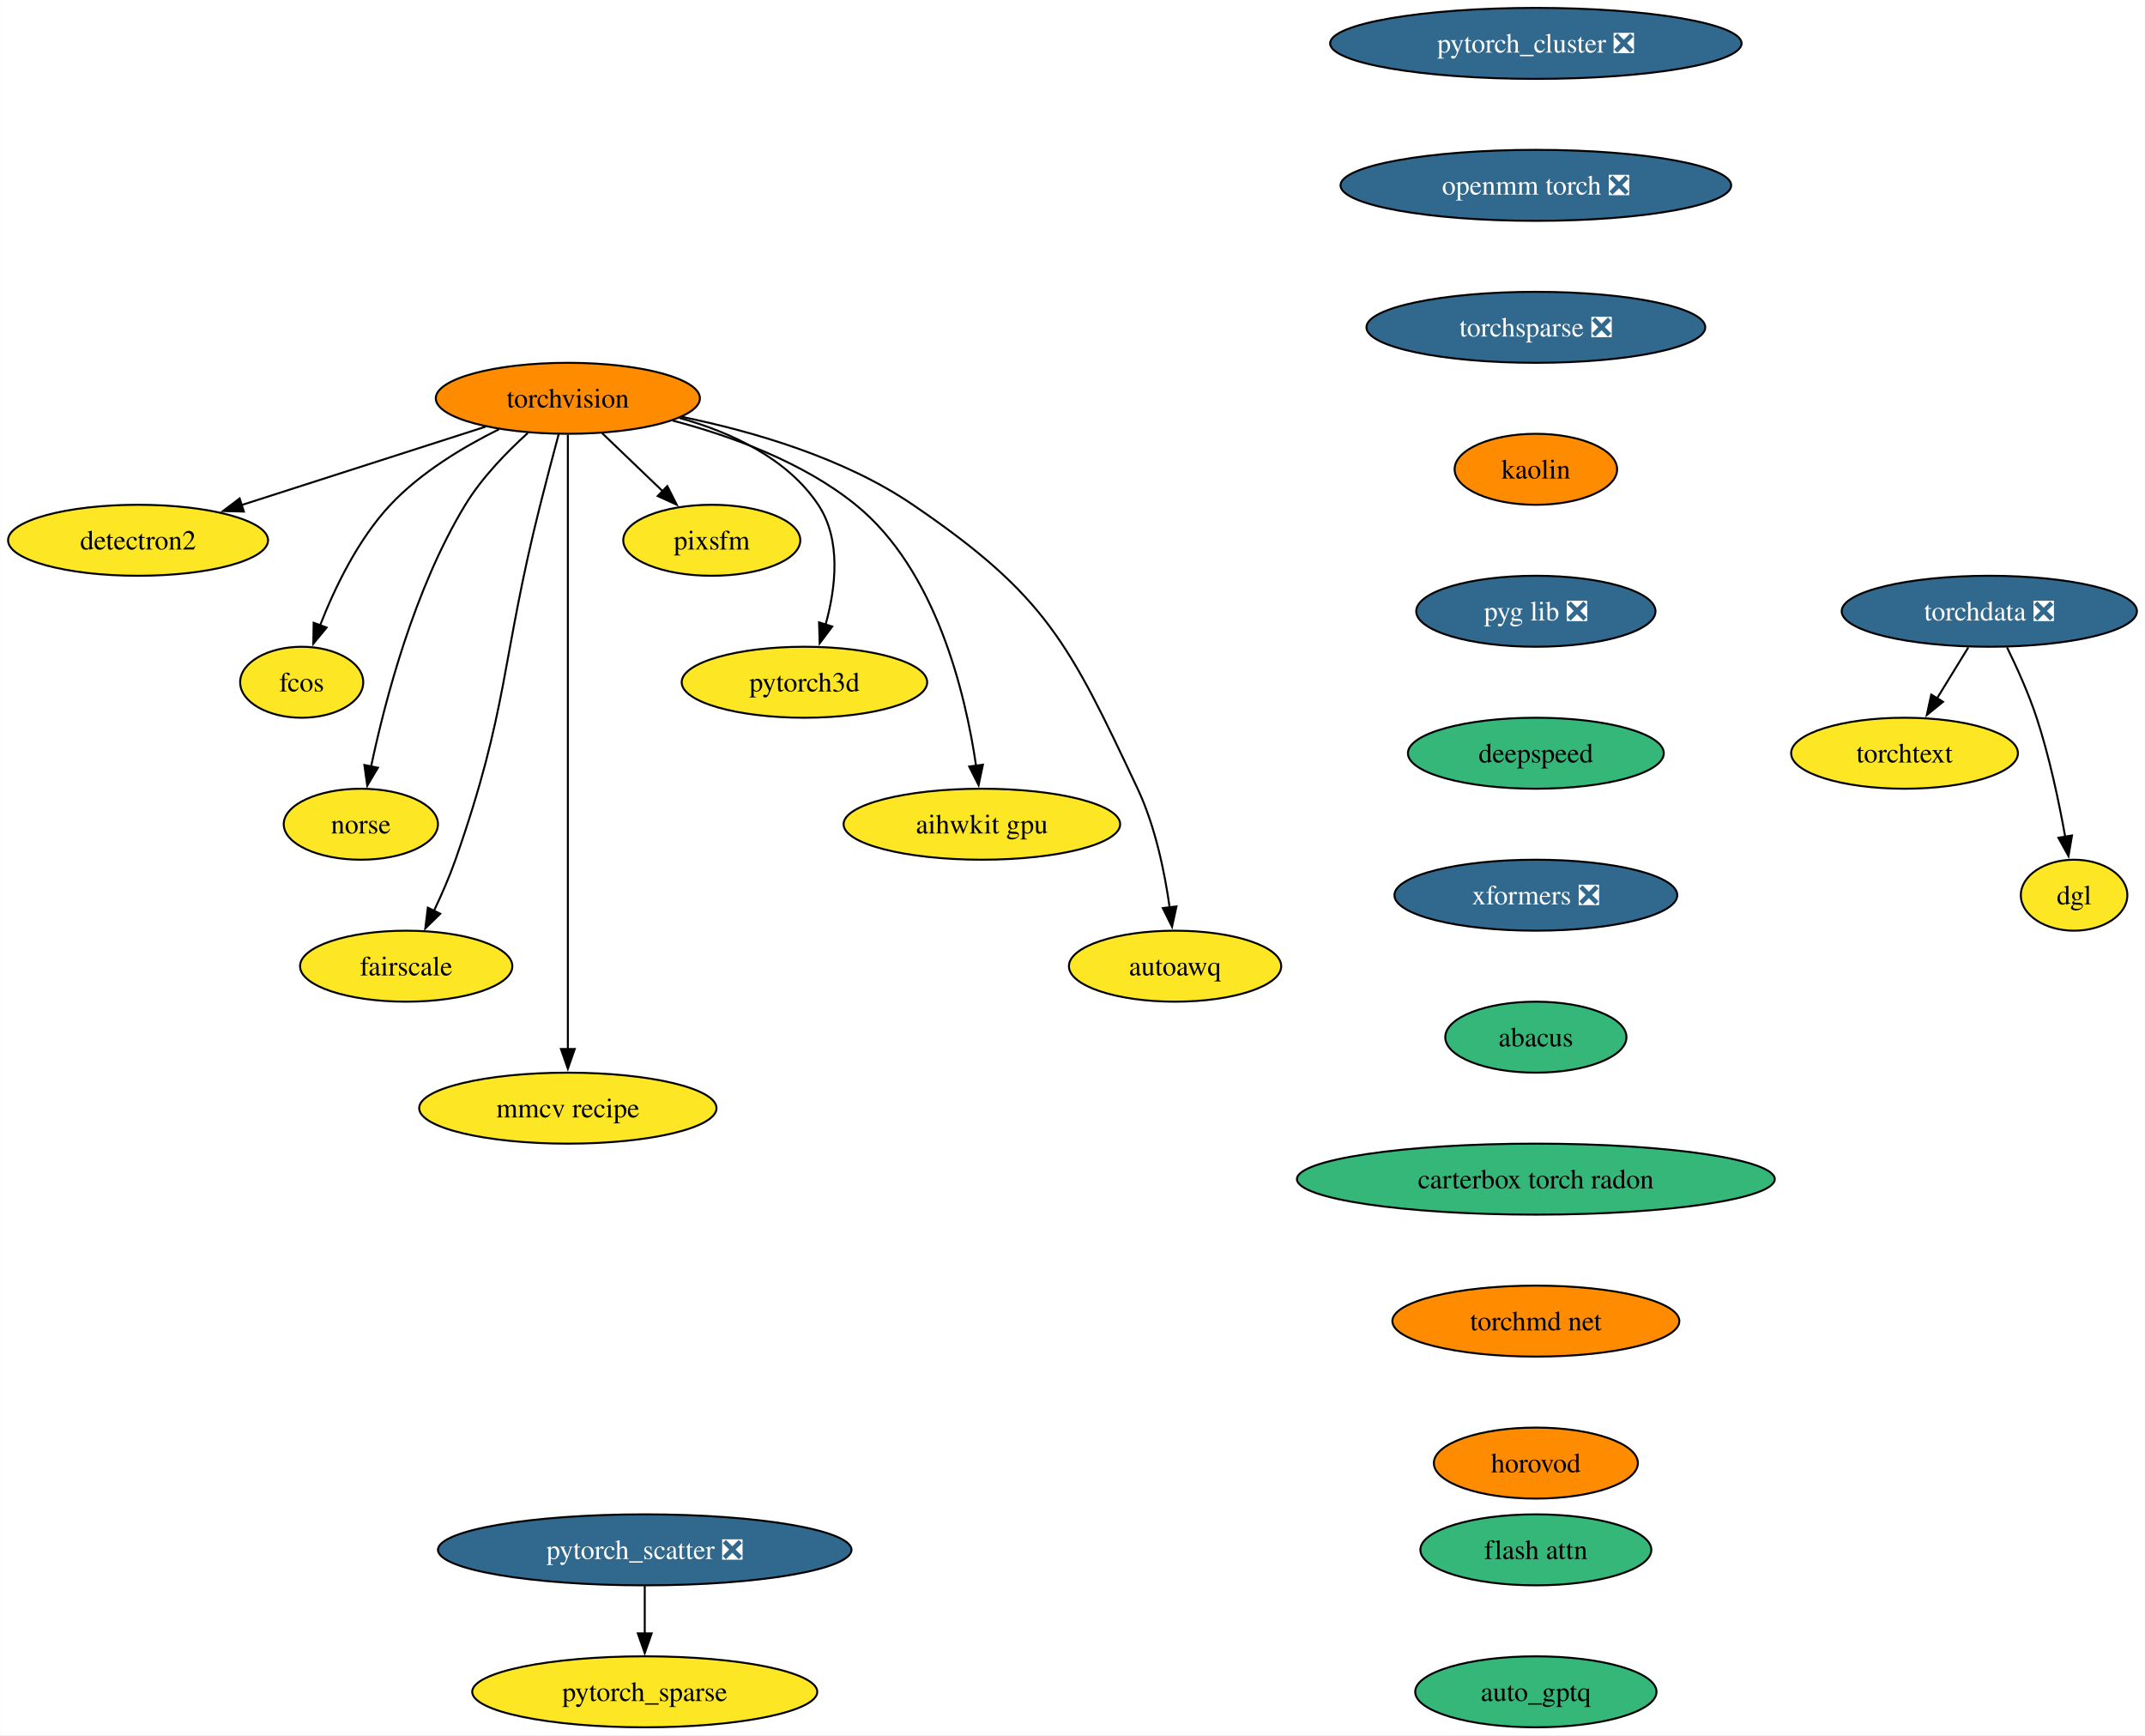
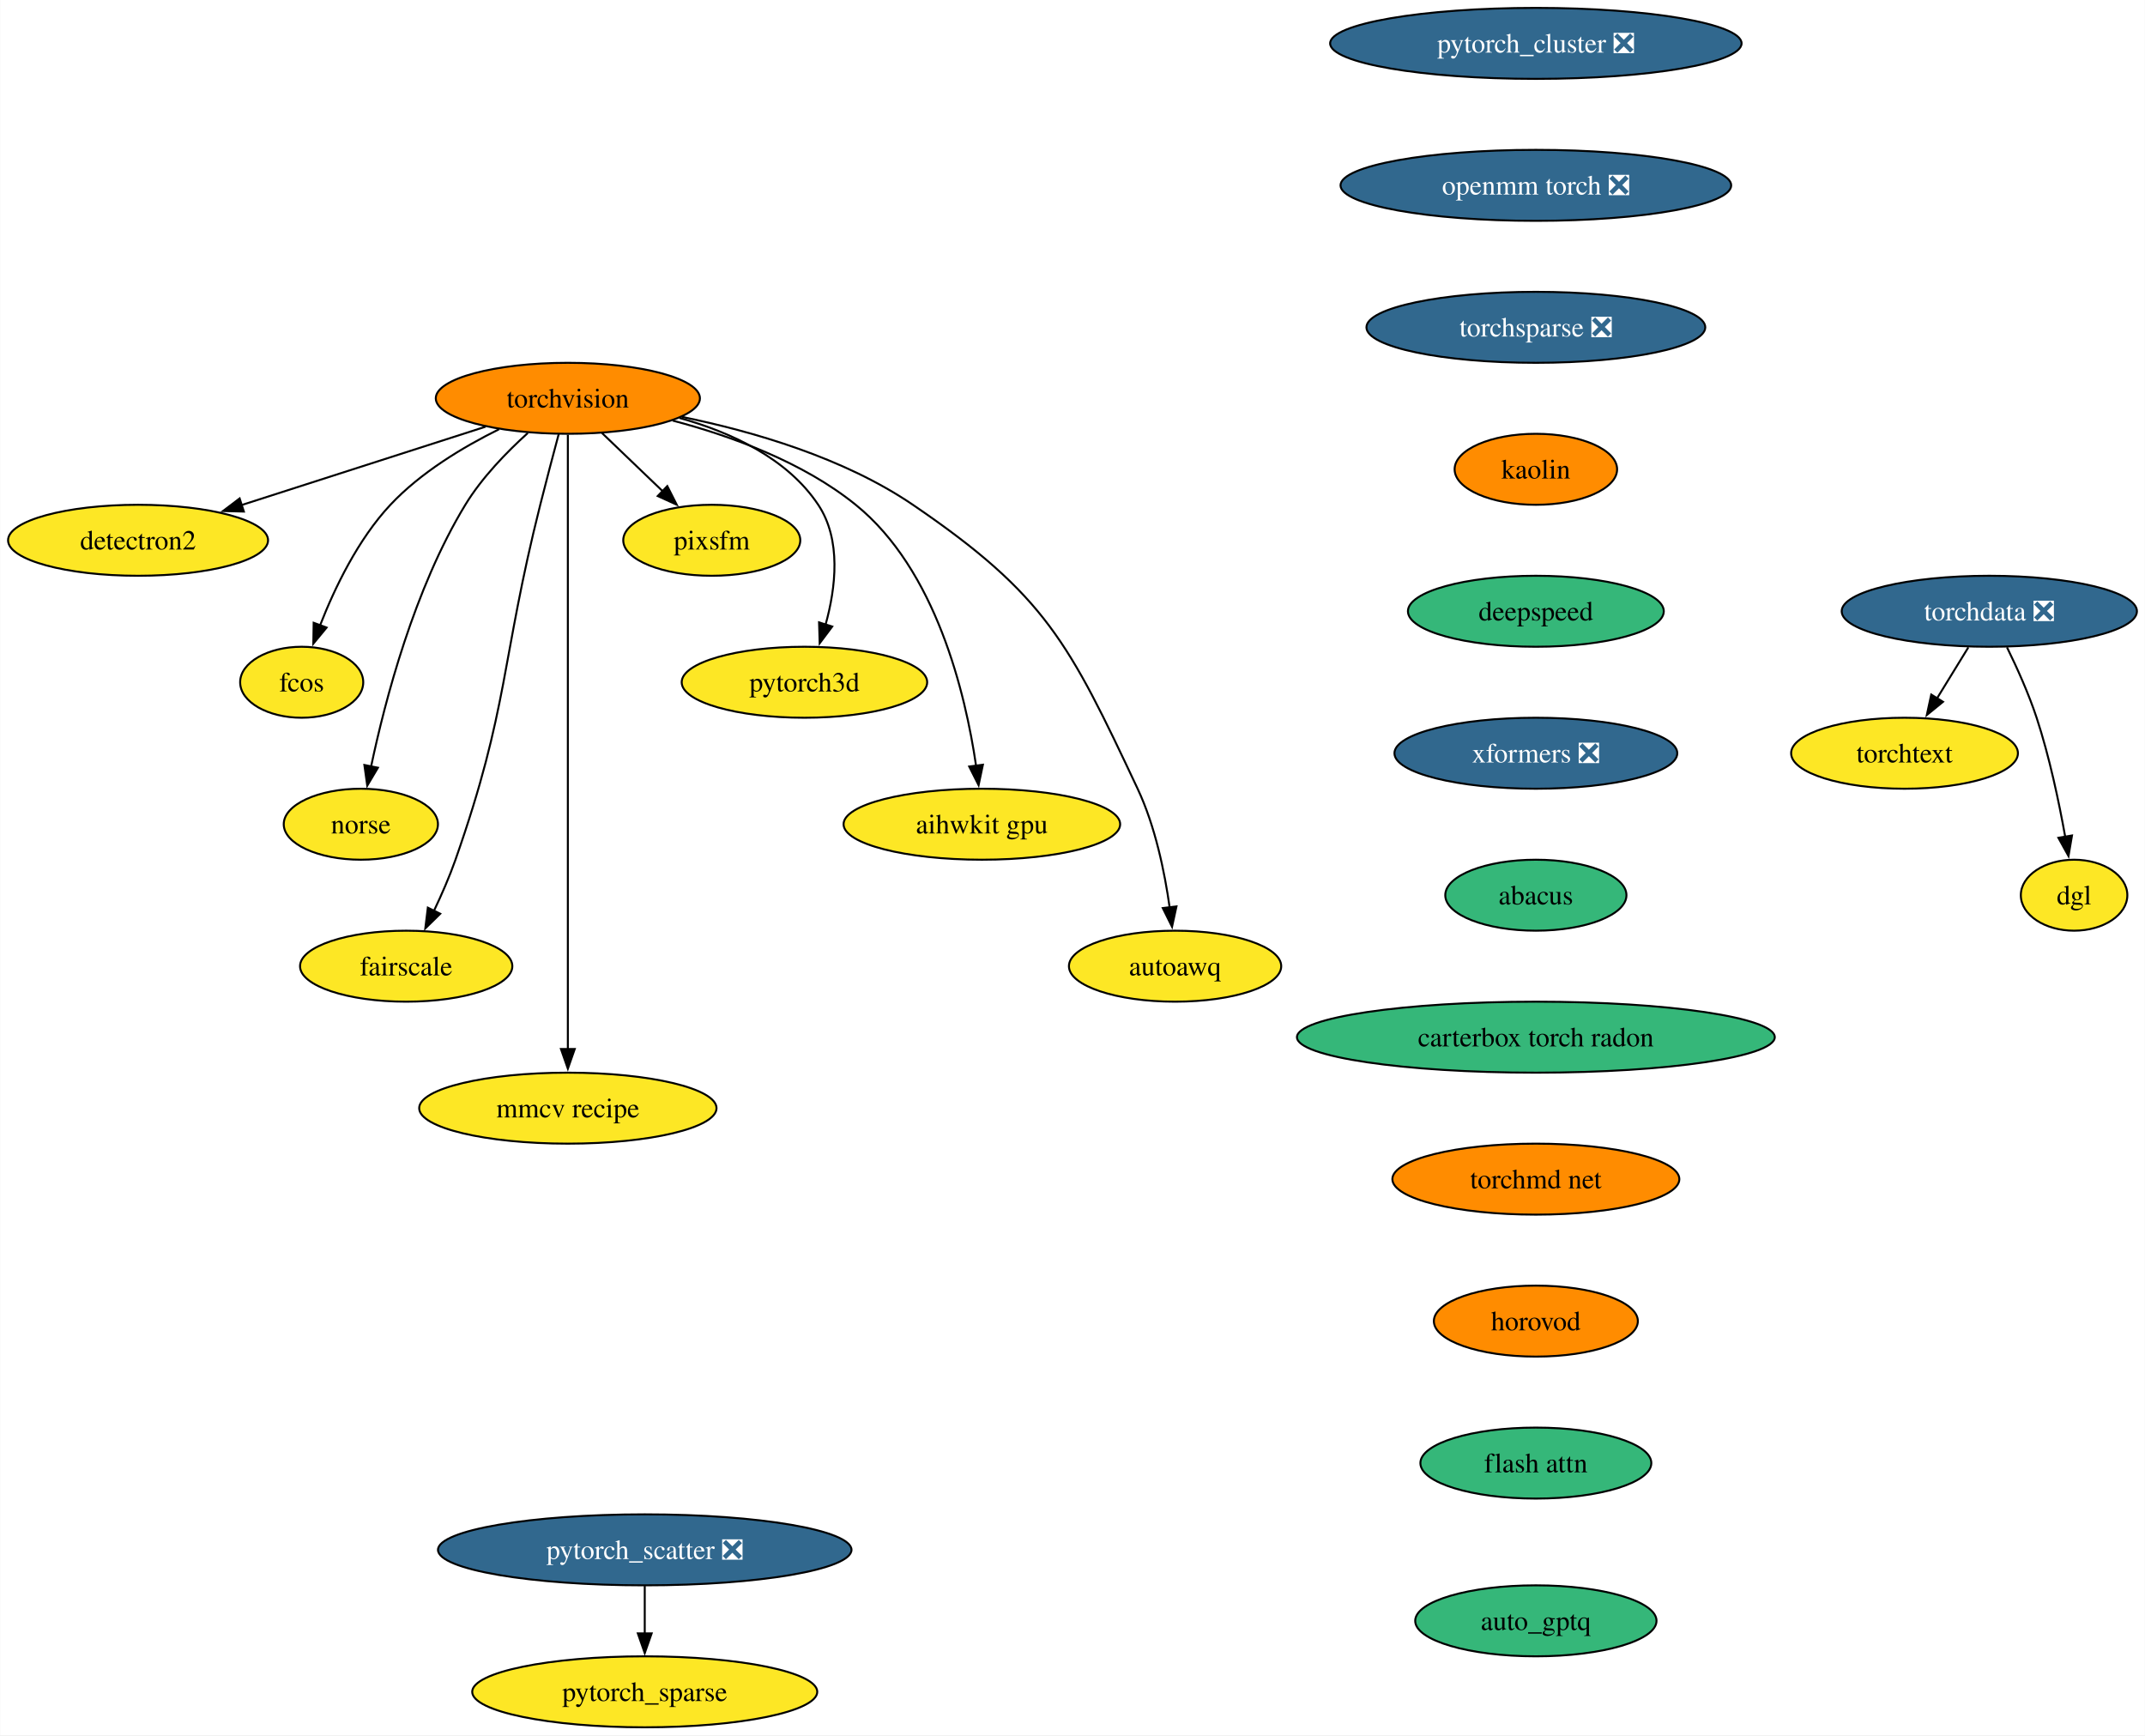
<svg xmlns="http://www.w3.org/2000/svg" xmlns:xlink="http://www.w3.org/1999/xlink" width="1088pt" height="880pt" viewBox="0.00 0.00 1087.82 880.00">
  <g id="graph0" class="graph" transform="scale(1 1) rotate(0) translate(4 876)">
    <polygon fill="white" stroke="none" points="-4,4 -4,-876 1083.82,-876 1083.82,4 -4,4" />
    <g id="node1" class="node">
      <g id="a_node1">
        <a xlink:href="https://github.com/conda-forge/torchvision-feedstock" xlink:title="torchvision">
          <ellipse fill="#ff8c00" stroke="black" cx="283.94" cy="-674" rx="66.99" ry="18" />
          <text text-anchor="middle" x="283.94" y="-669.33" font-family="Times,serif" font-size="14.00">torchvision</text>
        </a>
      </g>
    </g>
    <g id="node2" class="node">
      <g id="a_node2">
        <a xlink:href="https://github.com/conda-forge/detectron2-feedstock" xlink:title="detectron2">
          <ellipse fill="#fde725" stroke="black" cx="65.94" cy="-602" rx="65.94" ry="18" />
          <text text-anchor="middle" x="65.94" y="-597.33" font-family="Times,serif" font-size="14.00">detectron2</text>
        </a>
      </g>
    </g>
    <g id="edge1" class="edge">
      <path fill="none" stroke="black" d="M242.16,-659.59C206.94,-648.28 156.36,-632.03 118.41,-619.85" />
      <polygon fill="black" stroke="black" points="119.6,-616.56 109.01,-616.83 117.46,-623.22 119.6,-616.56" />
    </g>
    <g id="node3" class="node">
      <g id="a_node3">
        <a xlink:href="https://github.com/conda-forge/fcos-feedstock" xlink:title="fcos">
          <ellipse fill="#fde725" stroke="black" cx="148.94" cy="-530" rx="31.22" ry="18" />
          <text text-anchor="middle" x="148.94" y="-525.33" font-family="Times,serif" font-size="14.00">fcos</text>
        </a>
      </g>
    </g>
    <g id="edge2" class="edge">
      <path fill="none" stroke="black" d="M249.1,-658.34C230.92,-649.35 209.32,-636.4 193.94,-620 177.48,-602.45 165.63,-577.73 158.24,-558.8" />
      <polygon fill="black" stroke="black" points="161.57,-557.73 154.83,-549.56 155.01,-560.16 161.57,-557.73" />
    </g>
    <g id="node4" class="node">
      <g id="a_node4">
        <a xlink:href="https://github.com/conda-forge/norse-feedstock" xlink:title="norse">
          <ellipse fill="#fde725" stroke="black" cx="178.94" cy="-458" rx="39.11" ry="18" />
          <text text-anchor="middle" x="178.94" y="-453.32" font-family="Times,serif" font-size="14.00">norse</text>
        </a>
      </g>
    </g>
    <g id="edge3" class="edge">
      <path fill="none" stroke="black" d="M263.61,-656.38C252.91,-646.72 240.32,-633.76 231.94,-620 206.04,-577.47 191.22,-520.82 184.15,-487.3" />
      <polygon fill="black" stroke="black" points="187.6,-486.66 182.19,-477.55 180.73,-488.04 187.6,-486.66" />
    </g>
    <g id="node5" class="node">
      <g id="a_node5">
        <a xlink:href="https://github.com/conda-forge/fairscale-feedstock" xlink:title="fairscale">
          <ellipse fill="#fde725" stroke="black" cx="201.94" cy="-386" rx="53.84" ry="18" />
          <text text-anchor="middle" x="201.94" y="-381.32" font-family="Times,serif" font-size="14.00">fairscale</text>
        </a>
      </g>
    </g>
    <g id="edge4" class="edge">
      <path fill="none" stroke="black" d="M279.3,-655.84C276.52,-645.48 272.96,-632 269.94,-620 249.88,-540.23 254.18,-517.61 226.94,-440 223.89,-431.32 219.88,-422.17 215.97,-413.95" />
      <polygon fill="black" stroke="black" points="219.2,-412.59 211.63,-405.17 212.92,-415.68 219.2,-412.59" />
    </g>
    <g id="node6" class="node">
      <g id="a_node6">
        <a xlink:href="https://github.com/conda-forge/mmcv-recipe-feedstock" xlink:title="mmcv recipe">
          <ellipse fill="#fde725" stroke="black" cx="283.94" cy="-314" rx="75.41" ry="18" />
          <text text-anchor="middle" x="283.94" y="-309.32" font-family="Times,serif" font-size="14.00">mmcv recipe</text>
        </a>
      </g>
    </g>
    <g id="edge5" class="edge">
      <path fill="none" stroke="black" d="M283.94,-655.51C283.94,-628.71 283.94,-575.87 283.94,-531 283.94,-531 283.94,-531 283.94,-457 283.94,-417.74 283.94,-372.38 283.94,-343.69" />
      <polygon fill="black" stroke="black" points="287.44,-344 283.94,-334 280.44,-344 287.44,-344" />
    </g>
    <g id="node7" class="node">
      <g id="a_node7">
        <a xlink:href="https://github.com/conda-forge/pixsfm-feedstock" xlink:title="pixsfm">
          <ellipse fill="#fde725" stroke="black" cx="356.94" cy="-602" rx="44.9" ry="18" />
          <text text-anchor="middle" x="356.94" y="-597.33" font-family="Times,serif" font-size="14.00">pixsfm</text>
        </a>
      </g>
    </g>
    <g id="edge6" class="edge">
      <path fill="none" stroke="black" d="M301.24,-656.41C310.46,-647.57 321.97,-636.53 332.13,-626.79" />
      <polygon fill="black" stroke="black" points="334.38,-629.48 339.17,-620.04 329.53,-624.43 334.38,-629.48" />
    </g>
    <g id="node8" class="node">
      <g id="a_node8">
        <a xlink:href="https://github.com/conda-forge/pytorch3d-feedstock" xlink:title="pytorch3d">
          <ellipse fill="#fde725" stroke="black" cx="403.94" cy="-530" rx="62.26" ry="18" />
          <text text-anchor="middle" x="403.94" y="-525.33" font-family="Times,serif" font-size="14.00">pytorch3d</text>
        </a>
      </g>
    </g>
    <g id="edge7" class="edge">
      <path fill="none" stroke="black" d="M340.58,-664.04C366.62,-656.78 395.18,-643.66 410.94,-620 422.75,-602.27 419.86,-577.92 414.65,-559.17" />
      <polygon fill="black" stroke="black" points="418.03,-558.25 411.67,-549.77 411.36,-560.36 418.03,-558.25" />
    </g>
    <g id="node9" class="node">
      <g id="a_node9">
        <a xlink:href="https://github.com/conda-forge/aihwkit-gpu-feedstock" xlink:title="aihwkit gpu">
          <ellipse fill="#fde725" stroke="black" cx="493.94" cy="-458" rx="70.15" ry="18" />
          <text text-anchor="middle" x="493.94" y="-453.32" font-family="Times,serif" font-size="14.00">aihwkit gpu</text>
        </a>
      </g>
    </g>
    <g id="edge8" class="edge">
      <path fill="none" stroke="black" d="M337.16,-662.69C366.89,-654.86 403.21,-641.62 429.94,-620 470.7,-587.03 485.62,-524.32 491,-487.65" />
      <polygon fill="black" stroke="black" points="494.46,-488.17 492.28,-477.8 487.52,-487.26 494.46,-488.17" />
    </g>
    <g id="node10" class="node">
      <g id="a_node10">
        <a xlink:href="https://github.com/conda-forge/autoawq-feedstock" xlink:title="autoawq">
          <ellipse fill="#fde725" stroke="black" cx="591.94" cy="-386" rx="53.84" ry="18" />
          <text text-anchor="middle" x="591.94" y="-381.32" font-family="Times,serif" font-size="14.00">autoawq</text>
        </a>
      </g>
    </g>
    <g id="edge9" class="edge">
      <path fill="none" stroke="black" d="M341.74,-664.59C377.82,-657.23 423.91,-643.85 458.94,-620 526.42,-574.07 538.17,-549.85 572.94,-476 581.89,-456.98 586.67,-433.68 589.2,-415.7" />
      <polygon fill="black" stroke="black" points="592.65,-416.33 590.4,-405.98 585.7,-415.48 592.65,-416.33" />
    </g>
    <g id="node11" class="node">
      <g id="a_node11">
        <a xlink:href="https://github.com/conda-forge/pytorch_cluster-feedstock/pull/56" xlink:title="pytorch_cluster ❎">
          <ellipse fill="#31688e" stroke="black" cx="774.94" cy="-854" rx="104.35" ry="18" />
          <text text-anchor="middle" x="774.94" y="-849.33" font-family="Times,serif" font-size="14.00" fill="white">pytorch_cluster ❎</text>
        </a>
      </g>
    </g>
    <g id="node12" class="node">
      <g id="a_node12">
        <a xlink:href="https://github.com/conda-forge/openmm-torch-feedstock/pull/52" xlink:title="openmm torch ❎">
          <ellipse fill="#31688e" stroke="black" cx="774.94" cy="-782" rx="99.08" ry="18" />
          <text text-anchor="middle" x="774.94" y="-777.33" font-family="Times,serif" font-size="14.00" fill="white">openmm torch ❎</text>
        </a>
      </g>
    </g>
    <g id="node15" class="node">
      <g id="a_node15">
        <a xlink:href="https://github.com/conda-forge/torchsparse-feedstock/pull/35" xlink:title="torchsparse ❎">
          <ellipse fill="#31688e" stroke="black" cx="774.94" cy="-710" rx="85.93" ry="18" />
          <text text-anchor="middle" x="774.94" y="-705.33" font-family="Times,serif" font-size="14.00" fill="white">torchsparse ❎</text>
        </a>
      </g>
    </g>
    <g id="node13" class="node">
      <g id="a_node13">
        <a xlink:href="https://github.com/conda-forge/pytorch_scatter-feedstock/pull/62" xlink:title="pytorch_scatter ❎">
          <ellipse fill="#31688e" stroke="black" cx="322.94" cy="-90" rx="104.87" ry="18" />
          <text text-anchor="middle" x="322.94" y="-85.33" font-family="Times,serif" font-size="14.00" fill="white">pytorch_scatter ❎</text>
        </a>
      </g>
    </g>
    <g id="node14" class="node">
      <g id="a_node14">
        <a xlink:href="https://github.com/conda-forge/pytorch_sparse-feedstock" xlink:title="pytorch_sparse">
          <ellipse fill="#fde725" stroke="black" cx="322.94" cy="-18" rx="87.51" ry="18" />
          <text text-anchor="middle" x="322.94" y="-13.32" font-family="Times,serif" font-size="14.00">pytorch_sparse</text>
        </a>
      </g>
    </g>
    <g id="edge11" class="edge">
      <path fill="none" stroke="black" d="M322.94,-71.7C322.94,-64.41 322.94,-55.73 322.94,-47.54" />
      <polygon fill="black" stroke="black" points="326.44,-47.62 322.94,-37.62 319.44,-47.62 326.44,-47.62" />
    </g>
    <g id="node16" class="node">
      <g id="a_node16">
        <a xlink:href="https://github.com/conda-forge/kaolin-feedstock" xlink:title="kaolin">
          <ellipse fill="#ff8c00" stroke="black" cx="774.94" cy="-638" rx="41.21" ry="18" />
          <text text-anchor="middle" x="774.94" y="-633.33" font-family="Times,serif" font-size="14.00">kaolin</text>
        </a>
      </g>
    </g>
    <g id="node17" class="node">
      <g id="a_node17">
-         <a xlink:href="https://github.com/conda-forge/pyg-lib-feedstock/pull/30" xlink:title="pyg lib ❎">
-           <ellipse fill="#31688e" stroke="black" cx="774.94" cy="-566" rx="60.68" ry="18" />
-           <text text-anchor="middle" x="774.94" y="-561.33" font-family="Times,serif" font-size="14.00" fill="white">pyg lib ❎</text>
+         <a xlink:href="https://github.com/conda-forge/deepspeed-feedstock" xlink:title="deepspeed">
+           <ellipse fill="#35b779" stroke="black" cx="774.94" cy="-566" rx="64.89" ry="18" />
+           <text text-anchor="middle" x="774.94" y="-561.33" font-family="Times,serif" font-size="14.00">deepspeed</text>
        </a>
      </g>
    </g>
    <g id="node21" class="node">
      <g id="a_node21">
-         <a xlink:href="https://github.com/conda-forge/deepspeed-feedstock" xlink:title="deepspeed">
-           <ellipse fill="#35b779" stroke="black" cx="774.94" cy="-494" rx="64.89" ry="18" />
-           <text text-anchor="middle" x="774.94" y="-489.32" font-family="Times,serif" font-size="14.00">deepspeed</text>
+         <a xlink:href="https://github.com/conda-forge/xformers-feedstock/pull/24" xlink:title="xformers ❎">
+           <ellipse fill="#31688e" stroke="black" cx="774.94" cy="-494" rx="71.73" ry="18" />
+           <text text-anchor="middle" x="774.94" y="-489.32" font-family="Times,serif" font-size="14.00" fill="white">xformers ❎</text>
        </a>
      </g>
    </g>
    <g id="node18" class="node">
      <g id="a_node18">
        <a xlink:href="https://github.com/conda-forge/torchdata-feedstock/pull/26" xlink:title="torchdata ❎">
          <ellipse fill="#31688e" stroke="black" cx="1004.94" cy="-566" rx="74.88" ry="18" />
          <text text-anchor="middle" x="1004.94" y="-561.33" font-family="Times,serif" font-size="14.00" fill="white">torchdata ❎</text>
        </a>
      </g>
    </g>
    <g id="node19" class="node">
      <g id="a_node19">
        <a xlink:href="https://github.com/conda-forge/torchtext-feedstock" xlink:title="torchtext">
          <ellipse fill="#fde725" stroke="black" cx="961.94" cy="-494" rx="57.52" ry="18" />
          <text text-anchor="middle" x="961.94" y="-489.32" font-family="Times,serif" font-size="14.00">torchtext</text>
        </a>
      </g>
    </g>
    <g id="edge15" class="edge">
      <path fill="none" stroke="black" d="M994.31,-547.7C989.52,-539.9 983.75,-530.51 978.42,-521.83" />
      <polygon fill="black" stroke="black" points="981.45,-520.08 973.24,-513.39 975.49,-523.75 981.45,-520.08" />
    </g>
    <g id="node20" class="node">
      <g id="a_node20">
        <a xlink:href="https://github.com/conda-forge/dgl-feedstock" xlink:title="dgl">
          <ellipse fill="#fde725" stroke="black" cx="1047.94" cy="-422" rx="27.01" ry="18" />
          <text text-anchor="middle" x="1047.94" y="-417.32" font-family="Times,serif" font-size="14.00">dgl</text>
        </a>
      </g>
    </g>
    <g id="edge16" class="edge">
      <path fill="none" stroke="black" d="M1013.91,-547.71C1018.9,-537.53 1024.9,-524.28 1028.94,-512 1035.44,-492.24 1040.28,-469.28 1043.44,-451.62" />
      <polygon fill="black" stroke="black" points="1046.88,-452.29 1045.11,-441.84 1039.98,-451.11 1046.88,-452.29" />
    </g>
    <g id="node22" class="node">
      <g id="a_node22">
-         <a xlink:href="https://github.com/conda-forge/xformers-feedstock/pull/24" xlink:title="xformers ❎">
-           <ellipse fill="#31688e" stroke="black" cx="774.94" cy="-422" rx="71.73" ry="18" />
-           <text text-anchor="middle" x="774.94" y="-417.32" font-family="Times,serif" font-size="14.00" fill="white">xformers ❎</text>
+         <a xlink:href="https://github.com/conda-forge/abacus-feedstock" xlink:title="abacus">
+           <ellipse fill="#35b779" stroke="black" cx="774.94" cy="-422" rx="45.95" ry="18" />
+           <text text-anchor="middle" x="774.94" y="-417.32" font-family="Times,serif" font-size="14.00">abacus</text>
        </a>
      </g>
    </g>
    <g id="node23" class="node">
      <g id="a_node23">
-         <a xlink:href="https://github.com/conda-forge/abacus-feedstock" xlink:title="abacus">
-           <ellipse fill="#35b779" stroke="black" cx="774.94" cy="-350" rx="45.95" ry="18" />
-           <text text-anchor="middle" x="774.94" y="-345.32" font-family="Times,serif" font-size="14.00">abacus</text>
+         <a xlink:href="https://github.com/conda-forge/carterbox-torch-radon-feedstock" xlink:title="carterbox torch radon">
+           <ellipse fill="#35b779" stroke="black" cx="774.94" cy="-350" rx="121.18" ry="18" />
+           <text text-anchor="middle" x="774.94" y="-345.32" font-family="Times,serif" font-size="14.00">carterbox torch radon</text>
        </a>
      </g>
    </g>
    <g id="node24" class="node">
      <g id="a_node24">
-         <a xlink:href="https://github.com/conda-forge/carterbox-torch-radon-feedstock" xlink:title="carterbox torch radon">
-           <ellipse fill="#35b779" stroke="black" cx="774.94" cy="-278" rx="121.18" ry="18" />
-           <text text-anchor="middle" x="774.94" y="-273.32" font-family="Times,serif" font-size="14.00">carterbox torch radon</text>
+         <a xlink:href="https://github.com/conda-forge/torchmd-net-feedstock" xlink:title="torchmd net">
+           <ellipse fill="#ff8c00" stroke="black" cx="774.94" cy="-278" rx="72.78" ry="18" />
+           <text text-anchor="middle" x="774.94" y="-273.32" font-family="Times,serif" font-size="14.00">torchmd net</text>
        </a>
      </g>
    </g>
    <g id="node25" class="node">
      <g id="a_node25">
-         <a xlink:href="https://github.com/conda-forge/torchmd-net-feedstock" xlink:title="torchmd net">
-           <ellipse fill="#ff8c00" stroke="black" cx="774.94" cy="-206" rx="72.78" ry="18" />
-           <text text-anchor="middle" x="774.94" y="-201.33" font-family="Times,serif" font-size="14.00">torchmd net</text>
+         <a xlink:href="https://github.com/conda-forge/horovod-feedstock" xlink:title="horovod">
+           <ellipse fill="#ff8c00" stroke="black" cx="774.94" cy="-206" rx="51.74" ry="18" />
+           <text text-anchor="middle" x="774.94" y="-201.33" font-family="Times,serif" font-size="14.00">horovod</text>
        </a>
      </g>
    </g>
    <g id="node26" class="node">
      <g id="a_node26">
-         <a xlink:href="https://github.com/conda-forge/horovod-feedstock" xlink:title="horovod">
-           <ellipse fill="#ff8c00" stroke="black" cx="774.94" cy="-134" rx="51.74" ry="18" />
-           <text text-anchor="middle" x="774.94" y="-129.32" font-family="Times,serif" font-size="14.00">horovod</text>
+         <a xlink:href="https://github.com/conda-forge/flash-attn-feedstock" xlink:title="flash attn">
+           <ellipse fill="#35b779" stroke="black" cx="774.94" cy="-134" rx="58.57" ry="18" />
+           <text text-anchor="middle" x="774.94" y="-129.32" font-family="Times,serif" font-size="14.00">flash attn</text>
        </a>
      </g>
    </g>
    <g id="node27" class="node">
      <g id="a_node27">
-         <a xlink:href="https://github.com/conda-forge/flash-attn-feedstock" xlink:title="flash attn">
-           <ellipse fill="#35b779" stroke="black" cx="774.94" cy="-90" rx="58.57" ry="18" />
-           <text text-anchor="middle" x="774.94" y="-85.33" font-family="Times,serif" font-size="14.00">flash attn</text>
-         </a>
-       </g>
-     </g>
-     <g id="node28" class="node">
-       <g id="a_node28">
        <a xlink:href="https://github.com/conda-forge/auto_gptq-feedstock" xlink:title="auto_gptq">
-           <ellipse fill="#35b779" stroke="black" cx="774.94" cy="-18" rx="61.2" ry="18" />
-           <text text-anchor="middle" x="774.94" y="-13.32" font-family="Times,serif" font-size="14.00">auto_gptq</text>
+           <ellipse fill="#35b779" stroke="black" cx="774.94" cy="-54" rx="61.2" ry="18" />
+           <text text-anchor="middle" x="774.94" y="-49.33" font-family="Times,serif" font-size="14.00">auto_gptq</text>
        </a>
      </g>
    </g>
  </g>
</svg>
